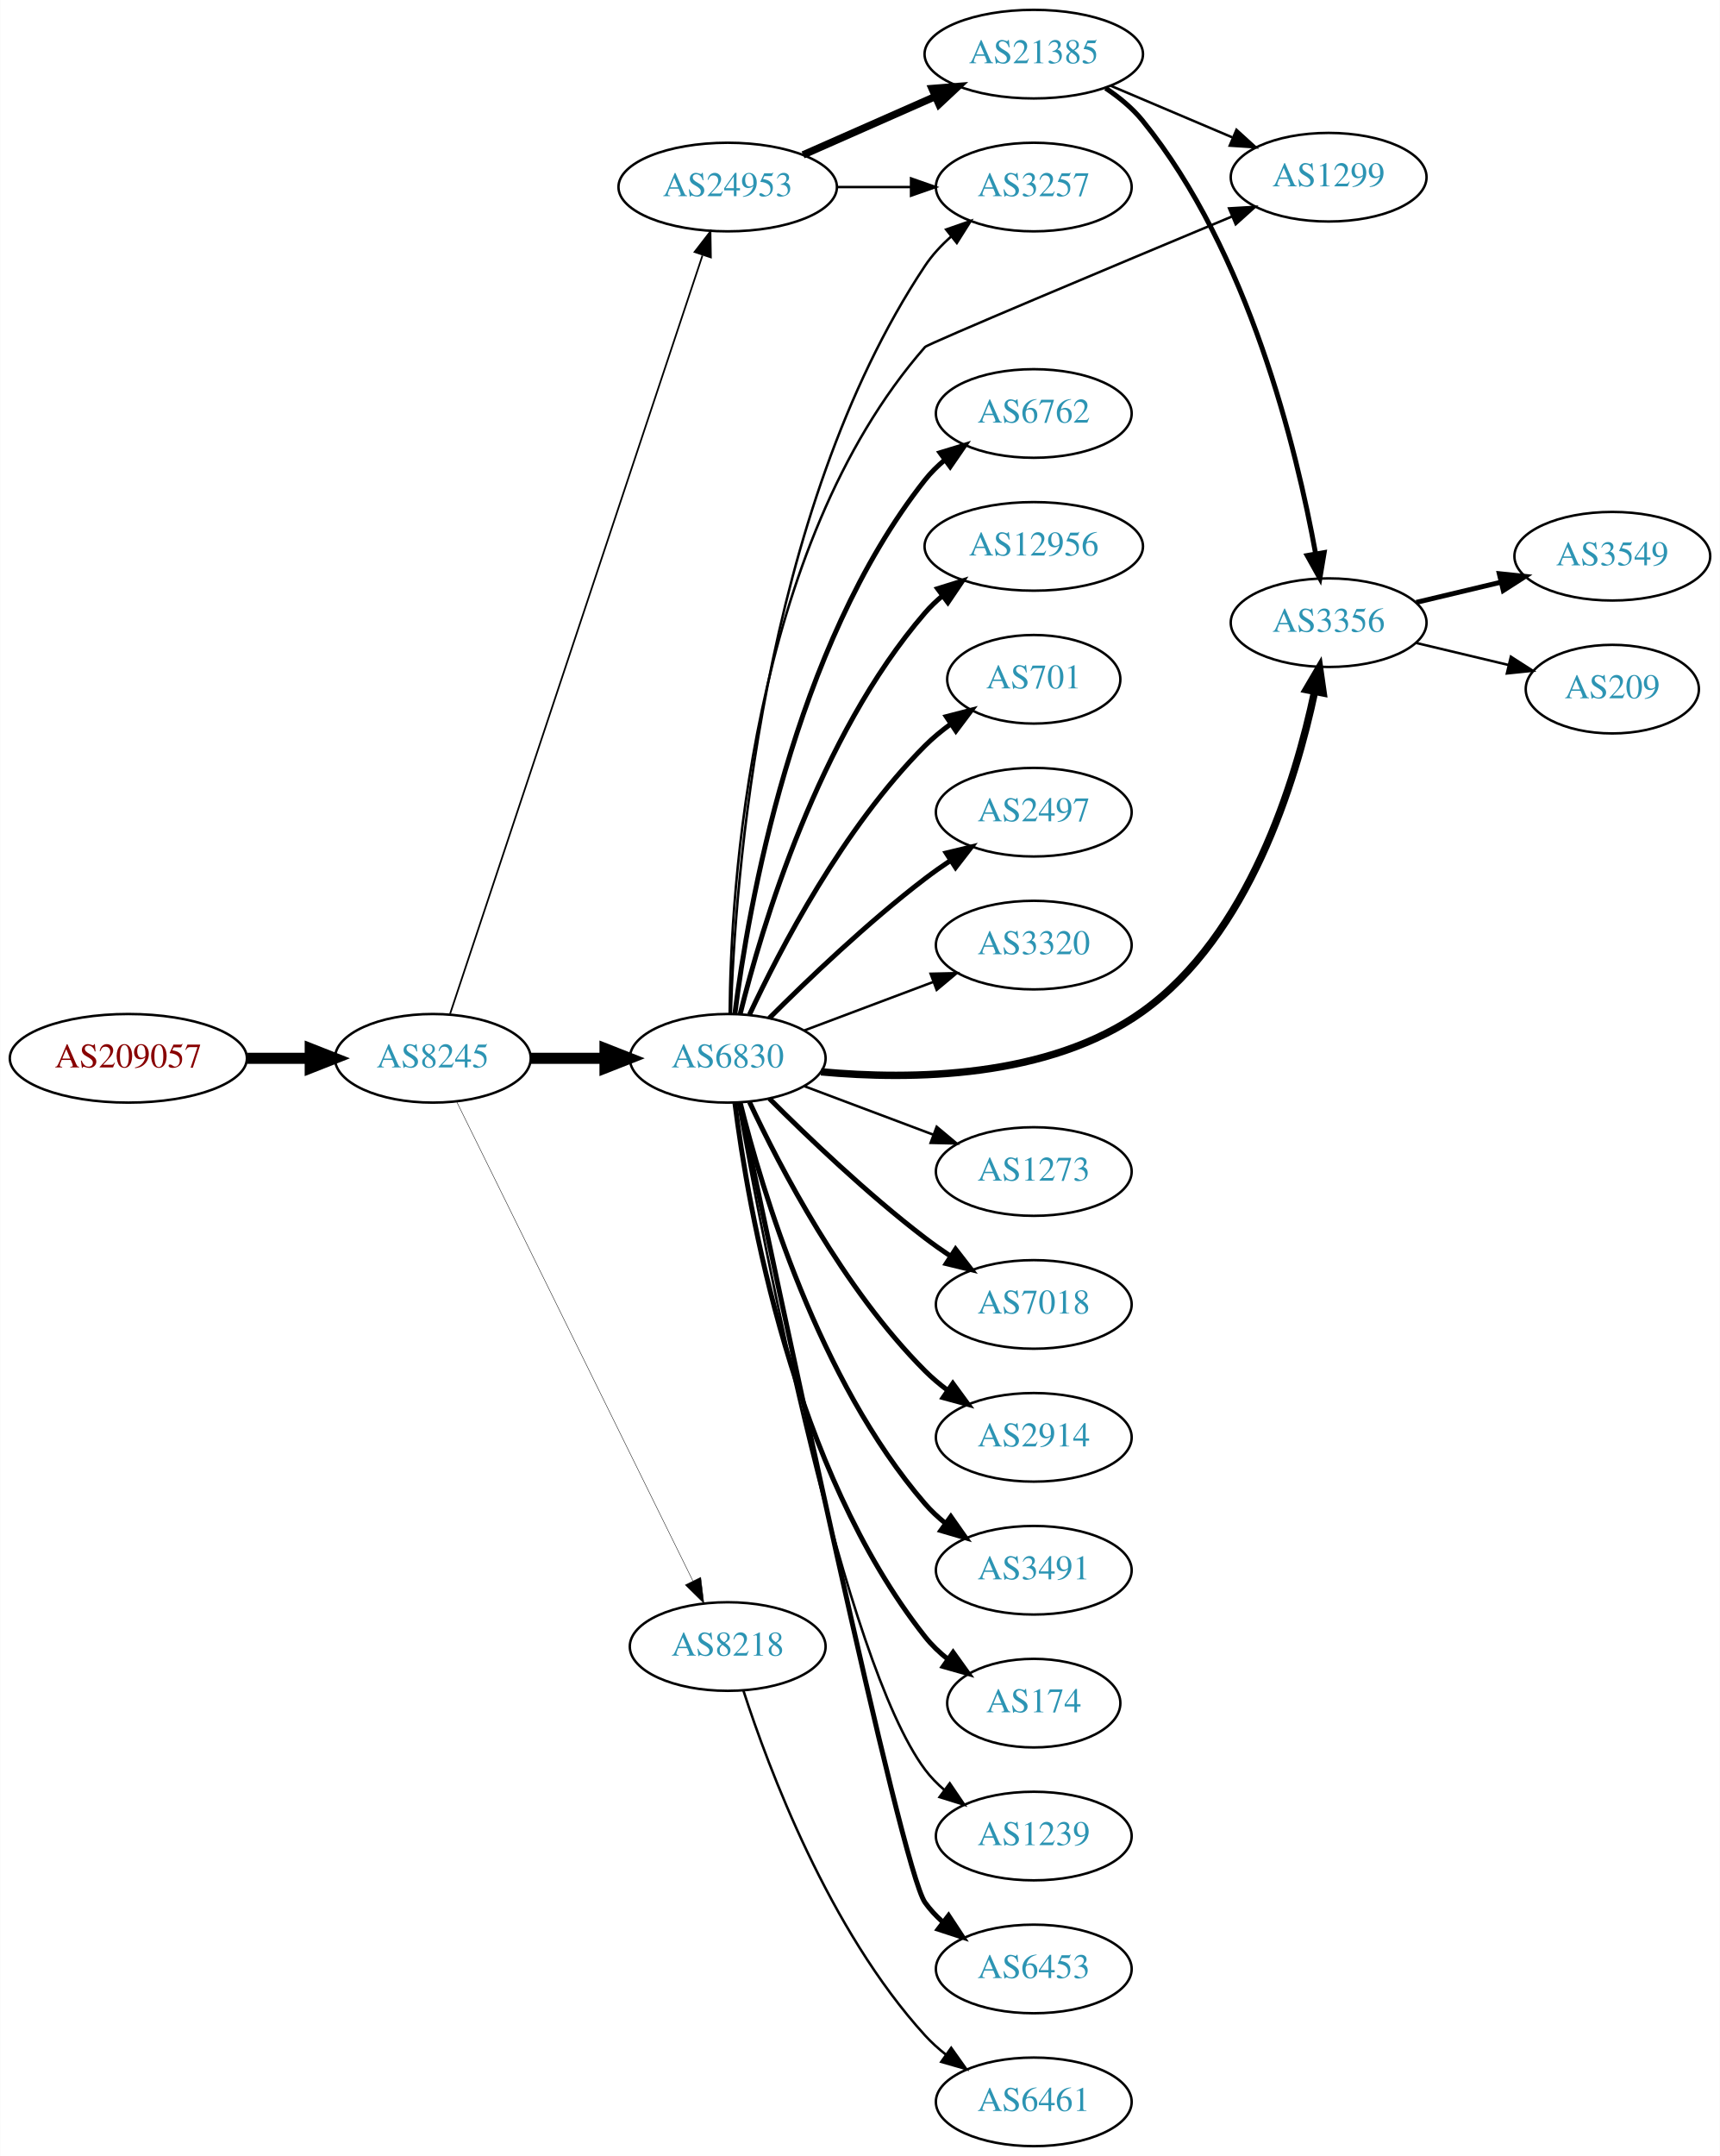
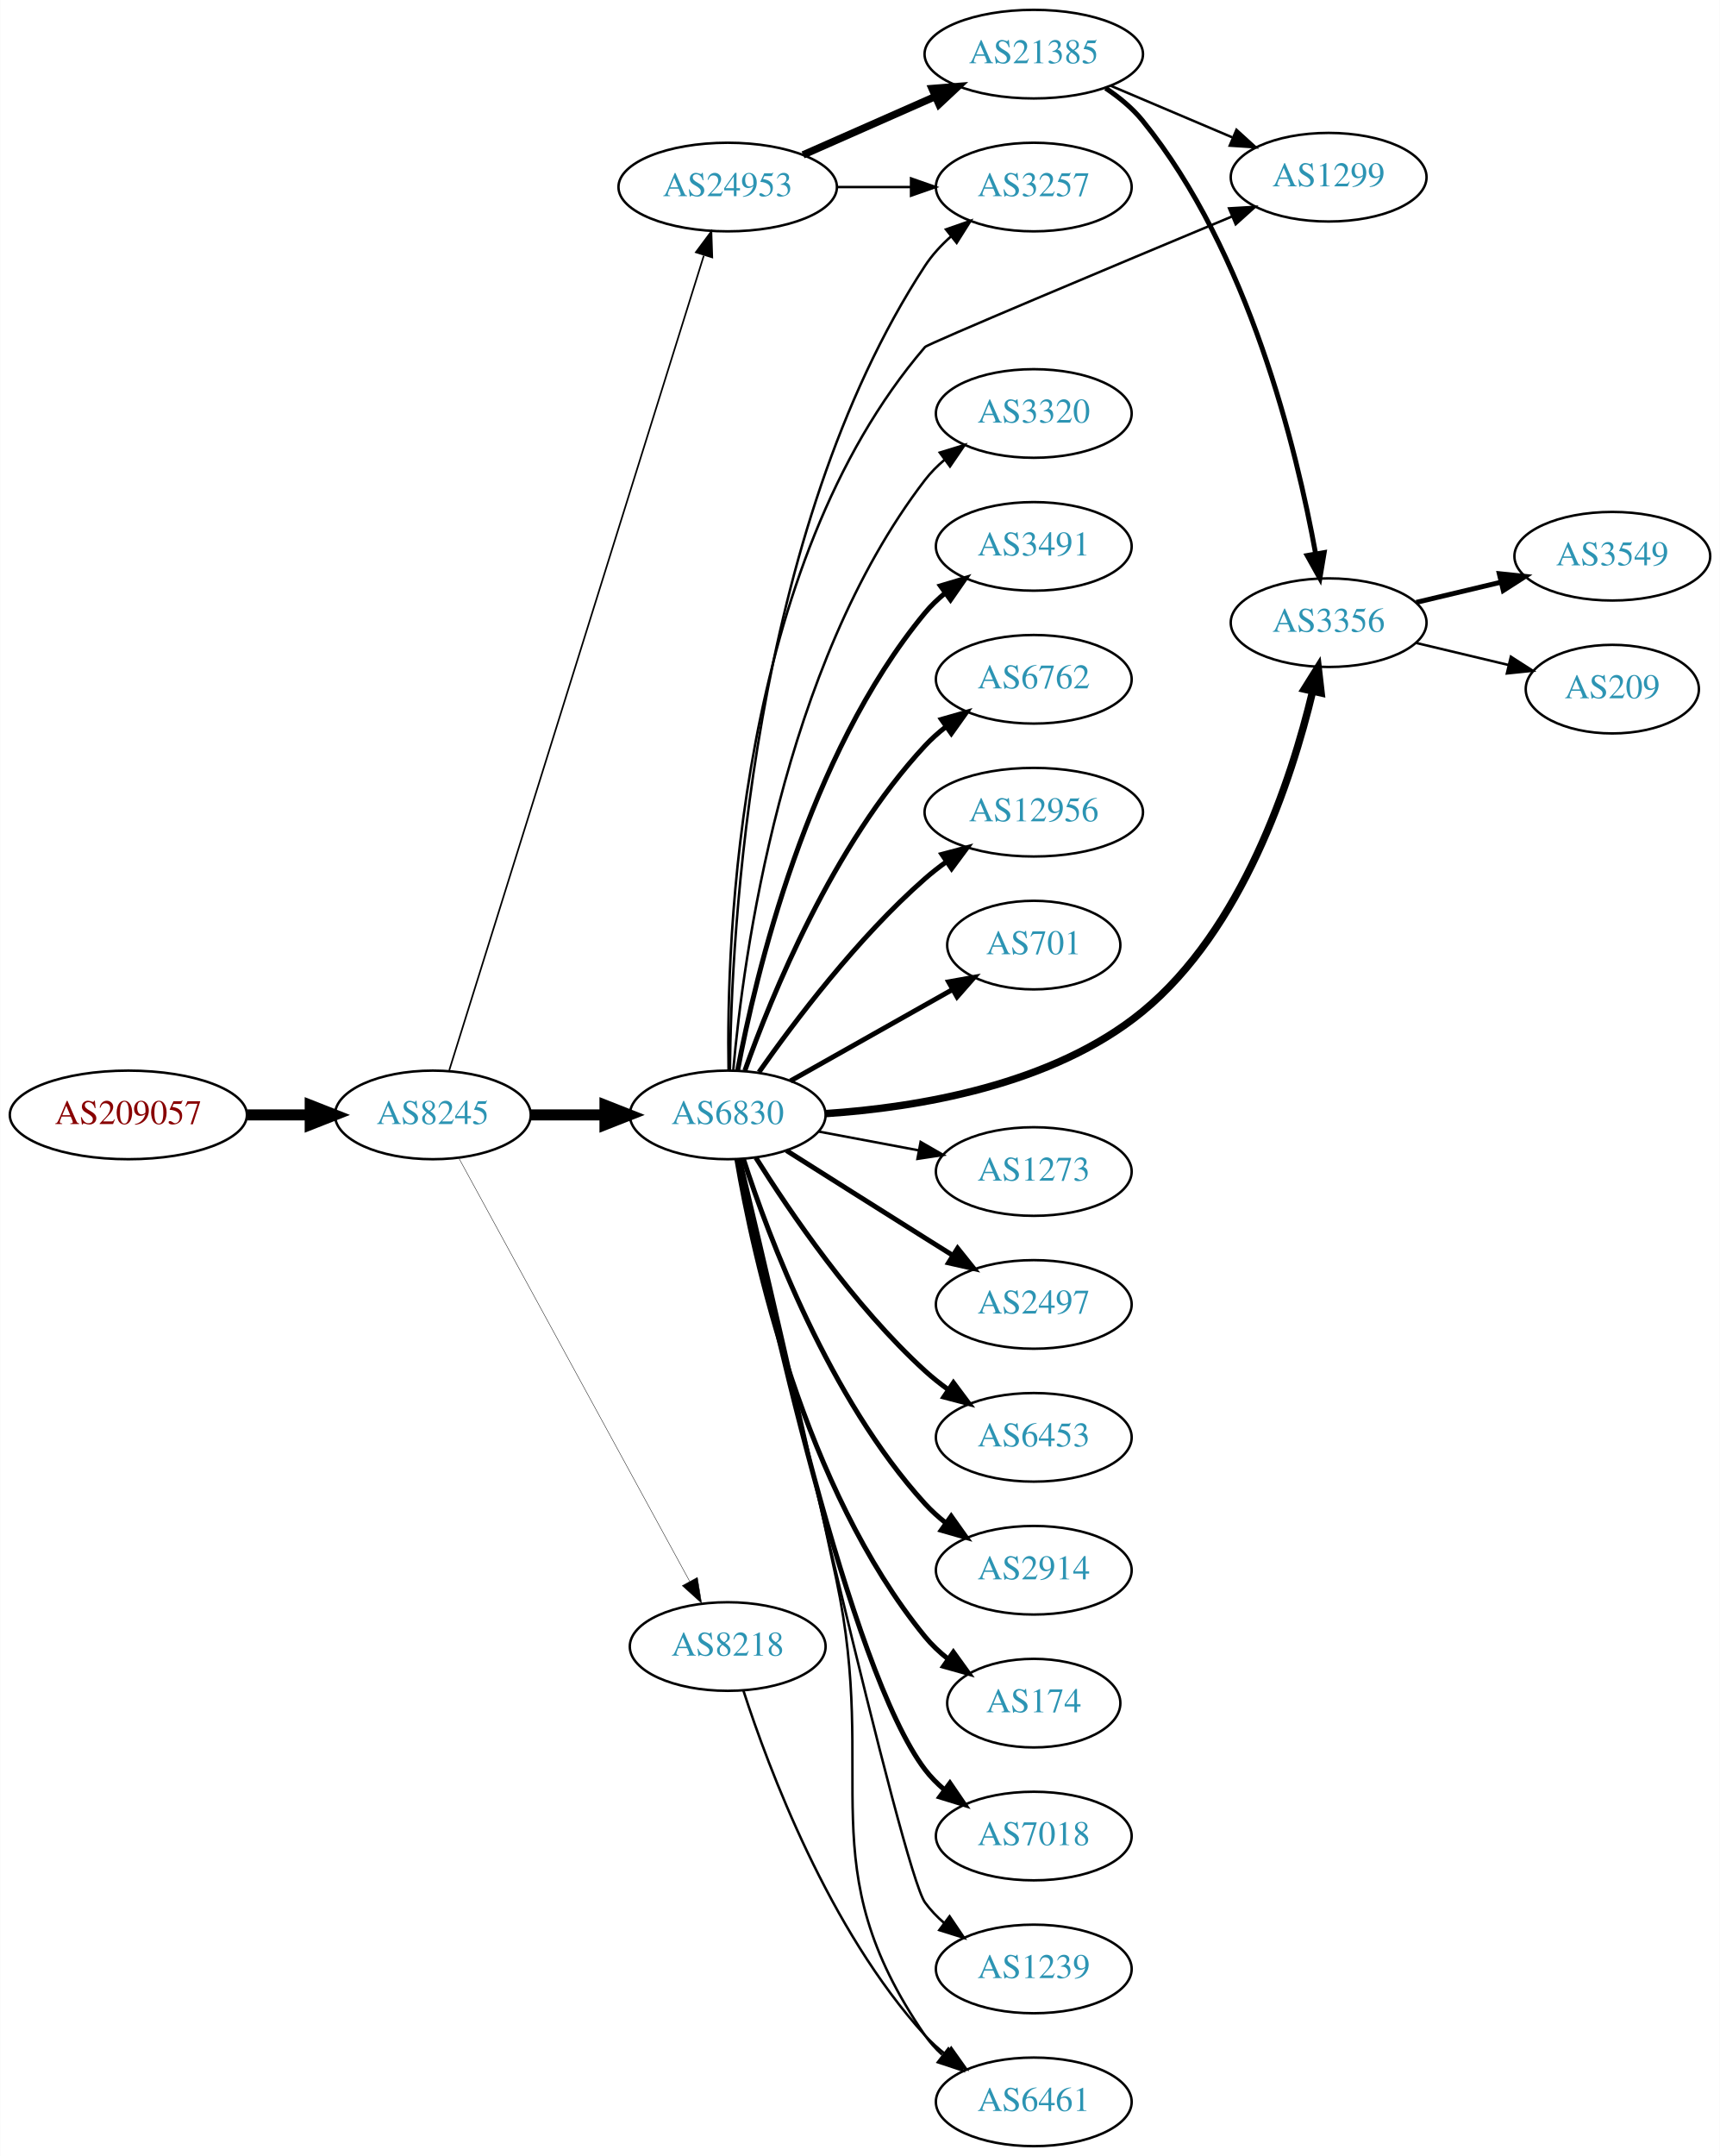
<svg xmlns="http://www.w3.org/2000/svg" xmlns:xlink="http://www.w3.org/1999/xlink" width="699pt" height="876pt" viewBox="0.00 0.00 698.85 876.00">
  <g id="graph0" class="graph" transform="scale(1 1) rotate(0) translate(4 872)">
    <polygon fill="white" stroke="none" points="-4,4 -4,-872 694.855,-872 694.855,4 -4,4" />
    <g id="node1" class="node">
      <g id="a_node1">
        <a xlink:href="/asn/209057" xlink:title="AS209057 ~ netkey information technology gmbh [AT]">
-           <ellipse fill="#ffffff" stroke="black" cx="48.096" cy="-442" rx="48.192" ry="18" />
-           <text text-anchor="middle" x="48.096" y="-438.3" font-family="Times,serif" font-size="14.00" fill="#880000">AS209057</text>
+           <ellipse fill="#ffffff" stroke="black" cx="48.096" cy="-419" rx="48.192" ry="18" />
+           <text text-anchor="middle" x="48.096" y="-415.3" font-family="Times,serif" font-size="14.00" fill="#880000">AS209057</text>
        </a>
      </g>
    </g>
    <g id="node2" class="node">
      <g id="a_node2">
        <a xlink:href="/asn/8245" xlink:title="AS8245 ~ Video-Broadcast GmbH [AT]">
-           <ellipse fill="#ffffff" stroke="black" cx="171.838" cy="-442" rx="39.794" ry="18" />
-           <text text-anchor="middle" x="171.838" y="-438.3" font-family="Times,serif" font-size="14.00" fill="#2c94b3">AS8245</text>
+           <ellipse fill="#ffffff" stroke="black" cx="171.838" cy="-419" rx="39.794" ry="18" />
+           <text text-anchor="middle" x="171.838" y="-415.3" font-family="Times,serif" font-size="14.00" fill="#2c94b3">AS8245</text>
        </a>
      </g>
    </g>
    <g id="edge1" class="edge">
-       <path fill="none" stroke="black" stroke-width="4.5" d="M96.513,-442C104.867,-442 113.577,-442 121.969,-442" />
-       <polygon fill="black" stroke="black" stroke-width="4.5" points="122.004,-445.938 132.004,-442 122.004,-438.063 122.004,-445.938" />
+       <path fill="none" stroke="black" stroke-width="4.5" d="M96.513,-419C104.867,-419 113.577,-419 121.969,-419" />
+       <polygon fill="black" stroke="black" stroke-width="4.5" points="122.004,-422.938 132.004,-419 122.004,-415.063 122.004,-422.938" />
    </g>
    <g id="node3" class="node">
      <g id="a_node3">
        <a xlink:href="/asn/6830" xlink:title="AS6830 ~ LGI-UPC [AT]">
-           <ellipse fill="#ffffff" stroke="black" cx="291.681" cy="-442" rx="39.794" ry="18" />
-           <text text-anchor="middle" x="291.681" y="-438.3" font-family="Times,serif" font-size="14.00" fill="#2c94b3">AS6830</text>
+           <ellipse fill="#ffffff" stroke="black" cx="291.681" cy="-419" rx="39.794" ry="18" />
+           <text text-anchor="middle" x="291.681" y="-415.3" font-family="Times,serif" font-size="14.00" fill="#2c94b3">AS6830</text>
        </a>
      </g>
    </g>
    <g id="edge2" class="edge">
-       <path fill="none" stroke="black" stroke-width="4.5" d="M211.751,-442C221.304,-442 231.654,-442 241.616,-442" />
-       <polygon fill="black" stroke="black" stroke-width="4.5" points="241.809,-445.938 251.809,-442 241.809,-438.063 241.809,-445.938" />
+       <path fill="none" stroke="black" stroke-width="4.5" d="M211.751,-419C221.304,-419 231.654,-419 241.616,-419" />
+       <polygon fill="black" stroke="black" stroke-width="4.5" points="241.809,-422.938 251.809,-419 241.809,-415.063 241.809,-422.938" />
    </g>
    <g id="node4" class="node">
      <g id="a_node4">
        <a xlink:href="/asn/24953" xlink:title="AS24953 ~ AS MACRO: AS-24953 (customers) [AT]">
          <ellipse fill="#ffffff" stroke="black" cx="291.681" cy="-796" rx="44.393" ry="18" />
          <text text-anchor="middle" x="291.681" y="-792.3" font-family="Times,serif" font-size="14.00" fill="#2c94b3">AS24953</text>
        </a>
      </g>
    </g>
    <g id="edge3" class="edge">
-       <path fill="none" stroke="black" stroke-width="0.692" d="M178.844,-460.042C198.072,-517.802 258.208,-698.452 281.415,-768.167" />
-       <polygon fill="black" stroke="black" stroke-width="0.692" points="278.207,-769.612 284.687,-777.995 284.849,-767.401 278.207,-769.612" />
+       <path fill="none" stroke="black" stroke-width="0.667" d="M178.522,-437.183C197.54,-498.026 259.038,-694.77 281.961,-768.105" />
+       <polygon fill="black" stroke="black" stroke-width="0.667" points="278.73,-769.499 285.054,-777.999 285.411,-767.41 278.73,-769.499" />
    </g>
    <g id="node5" class="node">
      <g id="a_node5">
        <a xlink:href="/asn/8218" xlink:title="AS8218 ~ legacy Neotelecoms [FR]">
          <ellipse fill="#ffffff" stroke="black" cx="291.681" cy="-203" rx="39.794" ry="18" />
          <text text-anchor="middle" x="291.681" y="-199.3" font-family="Times,serif" font-size="14.00" fill="#2c94b3">AS8218</text>
        </a>
      </g>
    </g>
    <g id="edge4" class="edge">
-       <path fill="none" stroke="black" stroke-width="0.173" d="M181.503,-424.426C201.934,-382.99 253.221,-278.973 277.52,-229.692" />
-       <polygon fill="black" stroke="black" stroke-width="0.173" points="280.719,-231.117 282.003,-220.6 274.441,-228.021 280.719,-231.117" />
+       <path fill="none" stroke="black" stroke-width="0.167" d="M182.481,-401.324C203.163,-363.416 251.876,-274.127 276.255,-229.441" />
+       <polygon fill="black" stroke="black" stroke-width="0.167" points="279.352,-231.072 281.069,-220.617 273.207,-227.72 279.352,-231.072" />
    </g>
    <g id="node6" class="node">
      <g id="a_node6">
-         <a xlink:href="/asn/7018" xlink:title="AS7018 ~ AT&amp;T Services, Inc. [US]">
+         <a xlink:href="/asn/2497" xlink:title="AS2497 ~ Internet Initiative Japan Inc. [JP]">
          <ellipse fill="#ffffff" stroke="black" cx="416.073" cy="-342" rx="39.794" ry="18" />
-           <text text-anchor="middle" x="416.073" y="-338.3" font-family="Times,serif" font-size="14.00" fill="#2c94b3">AS7018</text>
+           <text text-anchor="middle" x="416.073" y="-338.3" font-family="Times,serif" font-size="14.00" fill="#2c94b3">AS2497</text>
        </a>
      </g>
    </g>
    <g id="edge5" class="edge">
-       <path fill="none" stroke="black" stroke-width="2" d="M308.579,-425.681C324.037,-410.228 348.535,-386.806 371.877,-369 375.199,-366.466 378.766,-363.947 382.375,-361.525" />
-       <polygon fill="black" stroke="black" stroke-width="2" points="384.284,-364.458 390.775,-356.085 380.479,-358.583 384.284,-364.458" />
+       <path fill="none" stroke="black" stroke-width="2" d="M315.537,-404.532C331.347,-394.533 352.876,-380.936 371.877,-369 375.499,-366.724 379.295,-364.344 383.07,-361.981" />
+       <polygon fill="black" stroke="black" stroke-width="2" points="385.124,-364.824 391.746,-356.554 381.412,-358.89 385.124,-364.824" />
    </g>
    <g id="node7" class="node">
      <g id="a_node7">
-         <a xlink:href="/asn/2914" xlink:title="AS2914 ~ NTT America, Inc. [US]">
+         <a xlink:href="/asn/6453" xlink:title="AS6453 ~ TATA COMMUNICATIONS (AMERICA) INC [US]">
          <ellipse fill="#ffffff" stroke="black" cx="416.073" cy="-288" rx="39.794" ry="18" />
-           <text text-anchor="middle" x="416.073" y="-284.3" font-family="Times,serif" font-size="14.00" fill="#2c94b3">AS2914</text>
+           <text text-anchor="middle" x="416.073" y="-284.3" font-family="Times,serif" font-size="14.00" fill="#2c94b3">AS6453</text>
        </a>
      </g>
    </g>
    <g id="edge6" class="edge">
-       <path fill="none" stroke="black" stroke-width="2" d="M300.531,-424.253C312.811,-397.983 338.638,-348.274 371.877,-315 374.679,-312.194 377.826,-309.543 381.109,-307.078" />
-       <polygon fill="black" stroke="black" stroke-width="2" points="383.179,-309.903 389.436,-301.353 379.213,-304.135 383.179,-309.903" />
+       <path fill="none" stroke="black" stroke-width="2" d="M303.108,-401.634C316.897,-379.648 342.865,-341.454 371.877,-315 374.807,-312.328 378.036,-309.763 381.37,-307.351" />
+       <polygon fill="black" stroke="black" stroke-width="2" points="383.426,-310.186 389.76,-301.692 379.512,-304.382 383.426,-310.186" />
    </g>
    <g id="node8" class="node">
      <g id="a_node8">
-         <a xlink:href="/asn/3491" xlink:title="AS3491 ~ PCCW Global, Inc. [US]">
+         <a xlink:href="/asn/2914" xlink:title="AS2914 ~ NTT America, Inc. [US]">
          <ellipse fill="#ffffff" stroke="black" cx="416.073" cy="-234" rx="39.794" ry="18" />
-           <text text-anchor="middle" x="416.073" y="-230.3" font-family="Times,serif" font-size="14.00" fill="#2c94b3">AS3491</text>
+           <text text-anchor="middle" x="416.073" y="-230.3" font-family="Times,serif" font-size="14.00" fill="#2c94b3">AS2914</text>
        </a>
      </g>
    </g>
    <g id="edge7" class="edge">
-       <path fill="none" stroke="black" stroke-width="2" d="M296.78,-423.885C305.449,-388.937 328.498,-311.233 371.877,-261 374.333,-258.155 377.165,-255.511 380.179,-253.079" />
-       <polygon fill="black" stroke="black" stroke-width="2" points="382.366,-255.817 388.452,-247.145 378.286,-250.129 382.366,-255.817" />
+       <path fill="none" stroke="black" stroke-width="2" d="M298.094,-401.01C308.278,-369.568 332.842,-303.888 371.877,-261 374.407,-258.22 377.287,-255.619 380.332,-253.215" />
+       <polygon fill="black" stroke="black" stroke-width="2" points="382.515,-255.958 388.648,-247.319 378.466,-250.247 382.515,-255.958" />
    </g>
    <g id="node9" class="node">
      <g id="a_node9">
        <a xlink:href="/asn/174" xlink:title="AS174 ~ Cogent Communications [US]">
          <ellipse fill="#ffffff" stroke="black" cx="416.073" cy="-180" rx="35.194" ry="18" />
          <text text-anchor="middle" x="416.073" y="-176.3" font-family="Times,serif" font-size="14.00" fill="#2c94b3">AS174</text>
        </a>
      </g>
    </g>
    <g id="edge8" class="edge">
-       <path fill="none" stroke="black" stroke-width="2" d="M294.608,-423.838C299.914,-381.576 318.1,-275.073 371.877,-207 374.529,-203.643 377.721,-200.591 381.154,-197.847" />
-       <polygon fill="black" stroke="black" stroke-width="2" points="383.292,-200.623 389.463,-192.011 379.268,-194.895 383.292,-200.623" />
+       <path fill="none" stroke="black" stroke-width="2" d="M295.406,-400.861C302.1,-361.596 322.544,-267.405 371.877,-207 374.583,-203.686 377.809,-200.661 381.261,-197.933" />
+       <polygon fill="black" stroke="black" stroke-width="2" points="383.398,-200.71 389.59,-192.113 379.389,-194.972 383.398,-200.71" />
    </g>
    <g id="node10" class="node">
      <g id="a_node10">
-         <a xlink:href="/asn/1239" xlink:title="AS1239 ~ Sprint [US]">
+         <a xlink:href="/asn/7018" xlink:title="AS7018 ~ AT&amp;T Services, Inc. [US]">
          <ellipse fill="#ffffff" stroke="black" cx="416.073" cy="-126" rx="39.794" ry="18" />
-           <text text-anchor="middle" x="416.073" y="-122.3" font-family="Times,serif" font-size="14.00" fill="#2c94b3">AS1239</text>
+           <text text-anchor="middle" x="416.073" y="-122.3" font-family="Times,serif" font-size="14.00" fill="#2c94b3">AS7018</text>
        </a>
      </g>
    </g>
    <g id="edge9" class="edge">
-       <path fill="none" stroke="black" d="M295.833,-424.04C305.938,-367.999 338.797,-197.446 371.877,-153 374.121,-149.985 376.81,-147.227 379.735,-144.723" />
-       <polygon fill="black" stroke="black" points="381.93,-147.453 387.885,-138.69 377.765,-141.827 381.93,-147.453" />
+       <path fill="none" stroke="black" stroke-width="2" d="M296.307,-400.981C307.249,-347.922 341.082,-193.445 371.877,-153 374.154,-150.01 376.865,-147.268 379.804,-144.775" />
+       <polygon fill="black" stroke="black" stroke-width="2" points="381.998,-147.506 387.973,-138.756 377.846,-141.87 381.998,-147.506" />
    </g>
    <g id="node11" class="node">
      <g id="a_node11">
-         <a xlink:href="/asn/6453" xlink:title="AS6453 ~ TATA COMMUNICATIONS (AMERICA) INC [US]">
+         <a xlink:href="/asn/1239" xlink:title="AS1239 ~ Sprint [US]">
          <ellipse fill="#ffffff" stroke="black" cx="416.073" cy="-72" rx="39.794" ry="18" />
-           <text text-anchor="middle" x="416.073" y="-68.3" font-family="Times,serif" font-size="14.00" fill="#2c94b3">AS6453</text>
+           <text text-anchor="middle" x="416.073" y="-68.3" font-family="Times,serif" font-size="14.00" fill="#2c94b3">AS1239</text>
        </a>
      </g>
    </g>
    <g id="edge10" class="edge">
-       <path fill="none" stroke="black" stroke-width="2" d="M296.457,-423.903C310.877,-355.057 362.14,-112.652 371.877,-99 373.879,-96.192 376.274,-93.613 378.896,-91.258" />
-       <polygon fill="black" stroke="black" stroke-width="2" points="381.448,-93.713 387.273,-84.862 377.2,-88.149 381.448,-93.713" />
+       <path fill="none" stroke="black" d="M296.792,-400.775C311.729,-334.799 362.721,-111.626 371.877,-99 374.083,-95.957 376.747,-93.18 379.657,-90.665" />
+       <polygon fill="black" stroke="black" points="381.852,-93.394 387.784,-84.616 377.673,-87.779 381.852,-93.394" />
    </g>
    <g id="node12" class="node">
      <g id="a_node12">
-         <a xlink:href="/asn/6762" xlink:title="AS6762 ~ TELECOM ITALIA SPARKLE S.p.A. [IT]">
+         <a xlink:href="/asn/3320" xlink:title="AS3320 ~ DTAG [DE]">
          <ellipse fill="#ffffff" stroke="black" cx="416.073" cy="-704" rx="39.794" ry="18" />
-           <text text-anchor="middle" x="416.073" y="-700.3" font-family="Times,serif" font-size="14.00" fill="#2c94b3">AS6762</text>
+           <text text-anchor="middle" x="416.073" y="-700.3" font-family="Times,serif" font-size="14.00" fill="#2c94b3">AS3320</text>
        </a>
      </g>
    </g>
    <g id="edge11" class="edge">
-       <path fill="none" stroke="black" stroke-width="2" d="M294.608,-460.162C299.914,-502.424 318.1,-608.927 371.877,-677 374.207,-679.949 376.953,-682.664 379.914,-685.139" />
-       <polygon fill="black" stroke="black" stroke-width="2" points="377.976,-688.058 388.114,-691.134 382.107,-682.407 377.976,-688.058" />
+       <path fill="none" stroke="black" d="M293.949,-437.228C297.932,-482.373 313.652,-601.198 371.877,-677 374.166,-679.981 376.886,-682.716 379.83,-685.205" />
+       <polygon fill="black" stroke="black" points="377.877,-688.113 388.006,-691.218 382.024,-682.474 377.877,-688.113" />
    </g>
    <g id="node13" class="node">
      <g id="a_node13">
-         <a xlink:href="/asn/12956" xlink:title="AS12956 ~ TELXIUS [ES]">
-           <ellipse fill="#ffffff" stroke="black" cx="416.073" cy="-650" rx="44.393" ry="18" />
-           <text text-anchor="middle" x="416.073" y="-646.3" font-family="Times,serif" font-size="14.00" fill="#2c94b3">AS12956</text>
+         <a xlink:href="/asn/3491" xlink:title="AS3491 ~ PCCW Global, Inc. [US]">
+           <ellipse fill="#ffffff" stroke="black" cx="416.073" cy="-650" rx="39.794" ry="18" />
+           <text text-anchor="middle" x="416.073" y="-646.3" font-family="Times,serif" font-size="14.00" fill="#2c94b3">AS3491</text>
        </a>
      </g>
    </g>
    <g id="edge12" class="edge">
-       <path fill="none" stroke="black" stroke-width="2" d="M296.78,-460.115C305.449,-495.063 328.498,-572.767 371.877,-623 374.015,-625.477 376.438,-627.801 379.018,-629.966" />
-       <polygon fill="black" stroke="black" stroke-width="2" points="376.989,-632.819 387.104,-635.974 381.164,-627.201 376.989,-632.819" />
+       <path fill="none" stroke="black" stroke-width="2" d="M295.704,-437.033C302.879,-475.16 324.043,-565.189 371.877,-623 374.273,-625.896 377.064,-628.574 380.052,-631.028" />
+       <polygon fill="black" stroke="black" stroke-width="2" points="378.138,-633.963 388.291,-636.992 382.243,-628.293 378.138,-633.963" />
    </g>
    <g id="node14" class="node">
      <g id="a_node14">
-         <a xlink:href="/asn/701" xlink:title="AS701 ~ UUNET [US]">
-           <ellipse fill="#ffffff" stroke="black" cx="416.073" cy="-596" rx="35.194" ry="18" />
-           <text text-anchor="middle" x="416.073" y="-592.3" font-family="Times,serif" font-size="14.00" fill="#2c94b3">AS701</text>
+         <a xlink:href="/asn/6762" xlink:title="AS6762 ~ TELECOM ITALIA SPARKLE S.p.A. [IT]">
+           <ellipse fill="#ffffff" stroke="black" cx="416.073" cy="-596" rx="39.794" ry="18" />
+           <text text-anchor="middle" x="416.073" y="-592.3" font-family="Times,serif" font-size="14.00" fill="#2c94b3">AS6762</text>
        </a>
      </g>
    </g>
    <g id="edge13" class="edge">
-       <path fill="none" stroke="black" stroke-width="2" d="M300.531,-459.747C312.811,-486.017 338.638,-535.726 371.877,-569 375.056,-572.183 378.678,-575.167 382.441,-577.906" />
-       <polygon fill="black" stroke="black" stroke-width="2" points="380.529,-580.838 390.786,-583.492 384.423,-575.021 380.529,-580.838" />
+       <path fill="none" stroke="black" stroke-width="2" d="M298.667,-437.027C309.407,-467.221 334.381,-528.668 371.877,-569 374.436,-571.753 377.336,-574.336 380.393,-576.729" />
+       <polygon fill="black" stroke="black" stroke-width="2" points="378.537,-579.704 388.726,-582.61 382.573,-573.984 378.537,-579.704" />
    </g>
    <g id="node15" class="node">
      <g id="a_node15">
-         <a xlink:href="/asn/2497" xlink:title="AS2497 ~ Internet Initiative Japan Inc. [JP]">
-           <ellipse fill="#ffffff" stroke="black" cx="416.073" cy="-542" rx="39.794" ry="18" />
-           <text text-anchor="middle" x="416.073" y="-538.3" font-family="Times,serif" font-size="14.00" fill="#2c94b3">AS2497</text>
+         <a xlink:href="/asn/12956" xlink:title="AS12956 ~ TELXIUS [ES]">
+           <ellipse fill="#ffffff" stroke="black" cx="416.073" cy="-542" rx="44.393" ry="18" />
+           <text text-anchor="middle" x="416.073" y="-538.3" font-family="Times,serif" font-size="14.00" fill="#2c94b3">AS12956</text>
        </a>
      </g>
    </g>
    <g id="edge14" class="edge">
-       <path fill="none" stroke="black" stroke-width="2" d="M308.579,-458.319C324.037,-473.772 348.535,-497.194 371.877,-515 375.199,-517.534 378.766,-520.053 382.375,-522.475" />
-       <polygon fill="black" stroke="black" stroke-width="2" points="380.479,-525.417 390.775,-527.915 384.284,-519.542 380.479,-525.417" />
+       <path fill="none" stroke="black" stroke-width="2" d="M304.391,-436.386C318.701,-456.801 344.421,-490.928 371.877,-515 374.551,-517.345 377.451,-519.619 380.44,-521.788" />
+       <polygon fill="black" stroke="black" stroke-width="2" points="378.746,-524.868 388.986,-527.588 382.678,-519.076 378.746,-524.868" />
    </g>
    <g id="node16" class="node">
      <g id="a_node16">
-         <a xlink:href="/asn/3320" xlink:title="AS3320 ~ DTAG [DE]">
-           <ellipse fill="#ffffff" stroke="black" cx="416.073" cy="-488" rx="39.794" ry="18" />
-           <text text-anchor="middle" x="416.073" y="-484.3" font-family="Times,serif" font-size="14.00" fill="#2c94b3">AS3320</text>
+         <a xlink:href="/asn/701" xlink:title="AS701 ~ UUNET [US]">
+           <ellipse fill="#ffffff" stroke="black" cx="416.073" cy="-488" rx="35.194" ry="18" />
+           <text text-anchor="middle" x="416.073" y="-484.3" font-family="Times,serif" font-size="14.00" fill="#2c94b3">AS701</text>
        </a>
      </g>
    </g>
    <g id="edge15" class="edge">
-       <path fill="none" stroke="black" d="M322.935,-453.371C338.675,-459.287 358.122,-466.596 375.087,-472.972" />
-       <polygon fill="black" stroke="black" points="374.15,-476.359 384.742,-476.601 376.613,-469.806 374.15,-476.359" />
+       <path fill="none" stroke="black" stroke-width="2" d="M317.154,-432.797C336.114,-443.486 362.536,-458.382 383.155,-470.006" />
+       <polygon fill="black" stroke="black" stroke-width="2" points="381.455,-473.066 391.885,-474.928 384.893,-466.968 381.455,-473.066" />
    </g>
    <g id="node17" class="node">
      <g id="a_node17">
+         <a xlink:href="/asn/6461" xlink:title="AS6461 ~ Zayo Bandwidth [US]">
+           <ellipse fill="#ffffff" stroke="black" cx="416.073" cy="-18" rx="39.794" ry="18" />
+           <text text-anchor="middle" x="416.073" y="-14.3" font-family="Times,serif" font-size="14.00" fill="#2c94b3">AS6461</text>
+         </a>
+       </g>
+     </g>
+     <g id="edge16" class="edge">
+       <path fill="none" stroke="black" d="M296.985,-401.062C304.984,-367.536 322.538,-293.061 335.877,-230 353.21,-148.049 324.429,-114.031 371.877,-45 373.83,-42.158 376.191,-39.555 378.79,-37.184" />
+       <polygon fill="black" stroke="black" points="381.342,-39.636 387.13,-30.763 377.072,-34.09 381.342,-39.636" />
+     </g>
+     <g id="node18" class="node">
+       <g id="a_node18">
        <a xlink:href="/asn/3356" xlink:title="AS3356 ~ Level 3 Parent, LLC [US]">
          <ellipse fill="#ffffff" stroke="black" cx="535.915" cy="-619" rx="39.794" ry="18" />
          <text text-anchor="middle" x="535.915" y="-615.3" font-family="Times,serif" font-size="14.00" fill="#2c94b3">AS3356</text>
        </a>
      </g>
    </g>
-     <g id="edge16" class="edge">
-       <path fill="none" stroke="black" stroke-width="3" d="M329.633,-436.509C366.23,-433.129 422.17,-433.734 460.269,-461 503.493,-491.934 522.517,-554.533 530.219,-590.964" />
-       <polygon fill="black" stroke="black" stroke-width="3" points="526.816,-591.797 532.181,-600.932 533.684,-590.445 526.816,-591.797" />
-     </g>
-     <g id="node18" class="node">
-       <g id="a_node18">
-         <a xlink:href="/asn/1299" xlink:title="AS1299 ~ Telia Carrier [EU]">
-           <ellipse fill="#ffffff" stroke="black" cx="535.915" cy="-800" rx="39.794" ry="18" />
-           <text text-anchor="middle" x="535.915" y="-796.3" font-family="Times,serif" font-size="14.00" fill="#2c94b3">AS1299</text>
-         </a>
-       </g>
-     </g>
    <g id="edge17" class="edge">
-       <path fill="none" stroke="black" d="M292.473,-460.082C292.87,-509.68 300.611,-649.574 371.877,-731 372.983,-732.264 448.719,-764.025 496.567,-784.01" />
-       <polygon fill="black" stroke="black" points="495.448,-787.336 506.025,-787.959 498.145,-780.876 495.448,-787.336" />
+       <path fill="none" stroke="black" stroke-width="3" d="M331.453,-419.53C368.389,-421.975 423.642,-430.925 460.269,-461 500.959,-494.412 520.785,-555.135 529.336,-590.785" />
+       <polygon fill="black" stroke="black" stroke-width="3" points="526.022,-592.002 531.638,-600.986 532.851,-590.46 526.022,-592.002" />
    </g>
    <g id="node19" class="node">
      <g id="a_node19">
        <a xlink:href="/asn/3257" xlink:title="AS3257 ~ GTT [DE]">
          <ellipse fill="#ffffff" stroke="black" cx="416.073" cy="-796" rx="39.794" ry="18" />
          <text text-anchor="middle" x="416.073" y="-792.3" font-family="Times,serif" font-size="14.00" fill="#2c94b3">AS3257</text>
        </a>
      </g>
    </g>
    <g id="edge18" class="edge">
-       <path fill="none" stroke="black" d="M292.956,-460.074C294.564,-511.877 305.058,-663.595 371.877,-764 374.775,-768.356 378.476,-772.339 382.489,-775.903" />
-       <polygon fill="black" stroke="black" points="380.451,-778.754 390.46,-782.229 384.803,-773.271 380.451,-778.754" />
+       <path fill="none" stroke="black" d="M292.58,-437.175C293.115,-491.483 300.878,-655.497 371.877,-764 374.741,-768.378 378.423,-772.374 382.427,-775.944" />
+       <polygon fill="black" stroke="black" points="380.385,-778.792 390.392,-782.274 384.741,-773.312 380.385,-778.792" />
    </g>
    <g id="node20" class="node">
      <g id="a_node20">
+         <a xlink:href="/asn/1299" xlink:title="AS1299 ~ Telia Carrier [EU]">
+           <ellipse fill="#ffffff" stroke="black" cx="535.915" cy="-800" rx="39.794" ry="18" />
+           <text text-anchor="middle" x="535.915" y="-796.3" font-family="Times,serif" font-size="14.00" fill="#2c94b3">AS1299</text>
+         </a>
+       </g>
+     </g>
+     <g id="edge19" class="edge">
+       <path fill="none" stroke="black" d="M292.021,-437.35C291.13,-489.782 295.605,-642.175 371.877,-731 372.971,-732.275 448.712,-764.032 496.563,-784.013" />
+       <polygon fill="black" stroke="black" points="495.446,-787.339 506.022,-787.961 498.142,-780.879 495.446,-787.339" />
+     </g>
+     <g id="node21" class="node">
+       <g id="a_node21">
        <a xlink:href="/asn/1273" xlink:title="AS1273 ~ Vodafone Group PLC [EU]">
          <ellipse fill="#ffffff" stroke="black" cx="416.073" cy="-396" rx="39.794" ry="18" />
          <text text-anchor="middle" x="416.073" y="-392.3" font-family="Times,serif" font-size="14.00" fill="#2c94b3">AS1273</text>
        </a>
      </g>
    </g>
-     <g id="edge19" class="edge">
-       <path fill="none" stroke="black" d="M322.935,-430.629C338.675,-424.713 358.122,-417.404 375.087,-411.028" />
-       <polygon fill="black" stroke="black" points="376.613,-414.194 384.742,-407.399 374.15,-407.641 376.613,-414.194" />
-     </g>
    <g id="edge20" class="edge">
+       <path fill="none" stroke="black" d="M328.74,-412.224C341.439,-409.837 355.886,-407.122 369.28,-404.605" />
+       <polygon fill="black" stroke="black" points="370.089,-408.015 379.271,-402.728 368.796,-401.135 370.089,-408.015" />
+     </g>
+     <g id="edge21" class="edge">
      <path fill="none" stroke="black" d="M336.176,-796C345.865,-796 356.202,-796 366.095,-796" />
      <polygon fill="black" stroke="black" points="366.197,-799.5 376.197,-796 366.197,-792.5 366.197,-799.5" />
    </g>
-     <g id="node21" class="node">
-       <g id="a_node21">
+     <g id="node22" class="node">
+       <g id="a_node22">
        <a xlink:href="/asn/21385" xlink:title="AS21385 ~ Trusted Network GmbH [DE]">
          <ellipse fill="#ffffff" stroke="black" cx="416.073" cy="-850" rx="44.393" ry="18" />
          <text text-anchor="middle" x="416.073" y="-846.3" font-family="Times,serif" font-size="14.00" fill="#2c94b3">AS21385</text>
        </a>
      </g>
    </g>
-     <g id="edge21" class="edge">
+     <g id="edge22" class="edge">
      <path fill="none" stroke="black" stroke-width="3" d="M322.308,-809.072C338.425,-816.183 358.565,-825.069 375.957,-832.742" />
      <polygon fill="black" stroke="black" stroke-width="3" points="374.732,-836.027 385.294,-836.861 377.557,-829.622 374.732,-836.027" />
    </g>
-     <g id="node22" class="node">
-       <g id="a_node22">
-         <a xlink:href="/asn/6461" xlink:title="AS6461 ~ Zayo Bandwidth [US]">
-           <ellipse fill="#ffffff" stroke="black" cx="416.073" cy="-18" rx="39.794" ry="18" />
-           <text text-anchor="middle" x="416.073" y="-14.3" font-family="Times,serif" font-size="14.00" fill="#2c94b3">AS6461</text>
-         </a>
-       </g>
-     </g>
-     <g id="edge24" class="edge">
+     <g id="edge27" class="edge">
      <path fill="none" stroke="black" d="M298.094,-185.01C308.278,-153.568 332.842,-87.888 371.877,-45 374.407,-42.22 377.287,-39.619 380.332,-37.215" />
      <polygon fill="black" stroke="black" points="382.515,-39.958 388.648,-31.319 378.466,-34.247 382.515,-39.958" />
    </g>
    <g id="node23" class="node">
      <g id="a_node23">
        <a xlink:href="/asn/3549" xlink:title="AS3549 ~ Level 3 Parent, LLC [US]">
          <ellipse fill="#ffffff" stroke="black" cx="651.208" cy="-646" rx="39.794" ry="18" />
          <text text-anchor="middle" x="651.208" y="-642.3" font-family="Times,serif" font-size="14.00" fill="#2c94b3">AS3549</text>
        </a>
      </g>
    </g>
    <g id="edge25" class="edge">
      <path fill="none" stroke="black" stroke-width="2" d="M571.522,-627.248C582.394,-629.838 594.548,-632.735 605.991,-635.462" />
      <polygon fill="black" stroke="black" stroke-width="2" points="605.274,-638.889 615.813,-637.803 606.897,-632.08 605.274,-638.889" />
    </g>
    <g id="node24" class="node">
      <g id="a_node24">
        <a xlink:href="/asn/209" xlink:title="AS209 ~ CenturyLink Communications, LLC [US]">
          <ellipse fill="#ffffff" stroke="black" cx="651.208" cy="-592" rx="35.194" ry="18" />
          <text text-anchor="middle" x="651.208" y="-588.3" font-family="Times,serif" font-size="14.00" fill="#2c94b3">AS209</text>
        </a>
      </g>
    </g>
    <g id="edge26" class="edge">
      <path fill="none" stroke="black" d="M571.522,-610.752C583.317,-607.942 596.622,-604.771 608.889,-601.847" />
      <polygon fill="black" stroke="black" points="609.978,-605.186 618.894,-599.463 608.355,-598.376 609.978,-605.186" />
    </g>
-     <g id="edge22" class="edge">
+     <g id="edge23" class="edge">
      <path fill="none" stroke="black" stroke-width="2" d="M445.276,-836.171C450.798,-832.483 456.146,-828.083 460.269,-823 503.431,-769.785 522.927,-689.353 530.608,-647.139" />
      <polygon fill="black" stroke="black" stroke-width="2" points="534.101,-647.477 532.353,-637.027 527.203,-646.286 534.101,-647.477" />
    </g>
-     <g id="edge23" class="edge">
+     <g id="edge24" class="edge">
      <path fill="none" stroke="black" d="M447.42,-837.124C462.442,-830.75 480.734,-822.989 496.701,-816.214" />
      <polygon fill="black" stroke="black" points="498.454,-819.272 506.292,-812.144 495.72,-812.828 498.454,-819.272" />
    </g>
  </g>
</svg>
